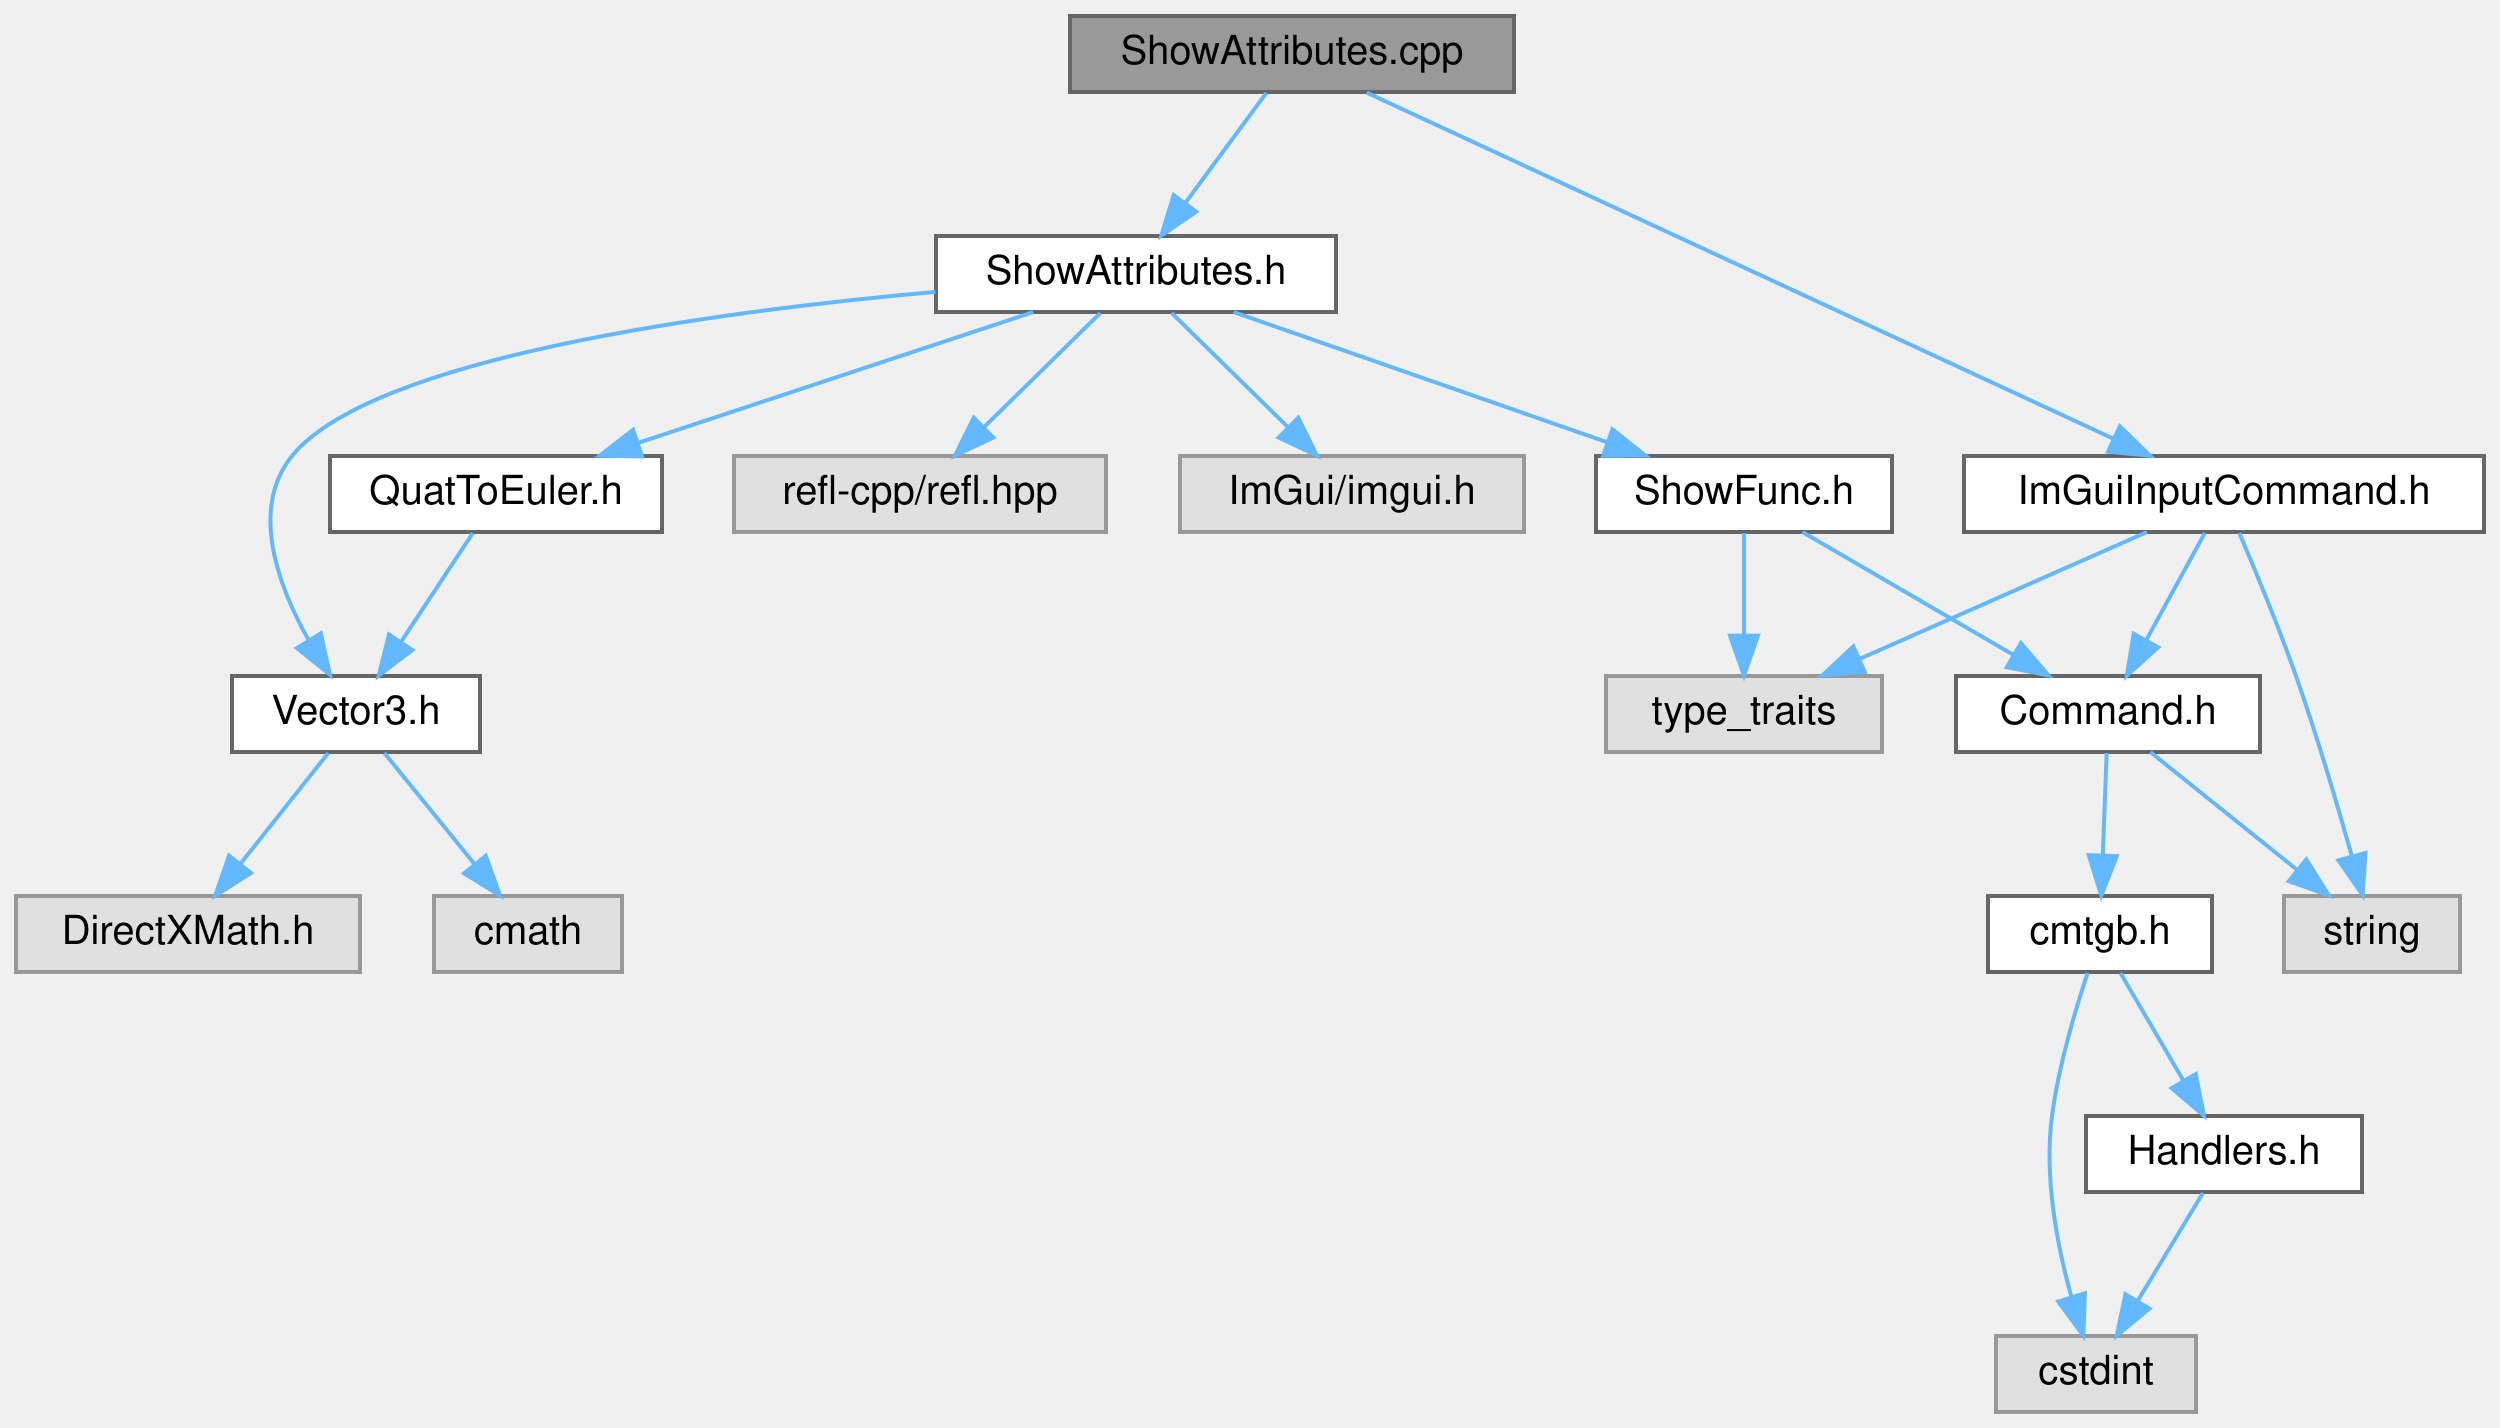
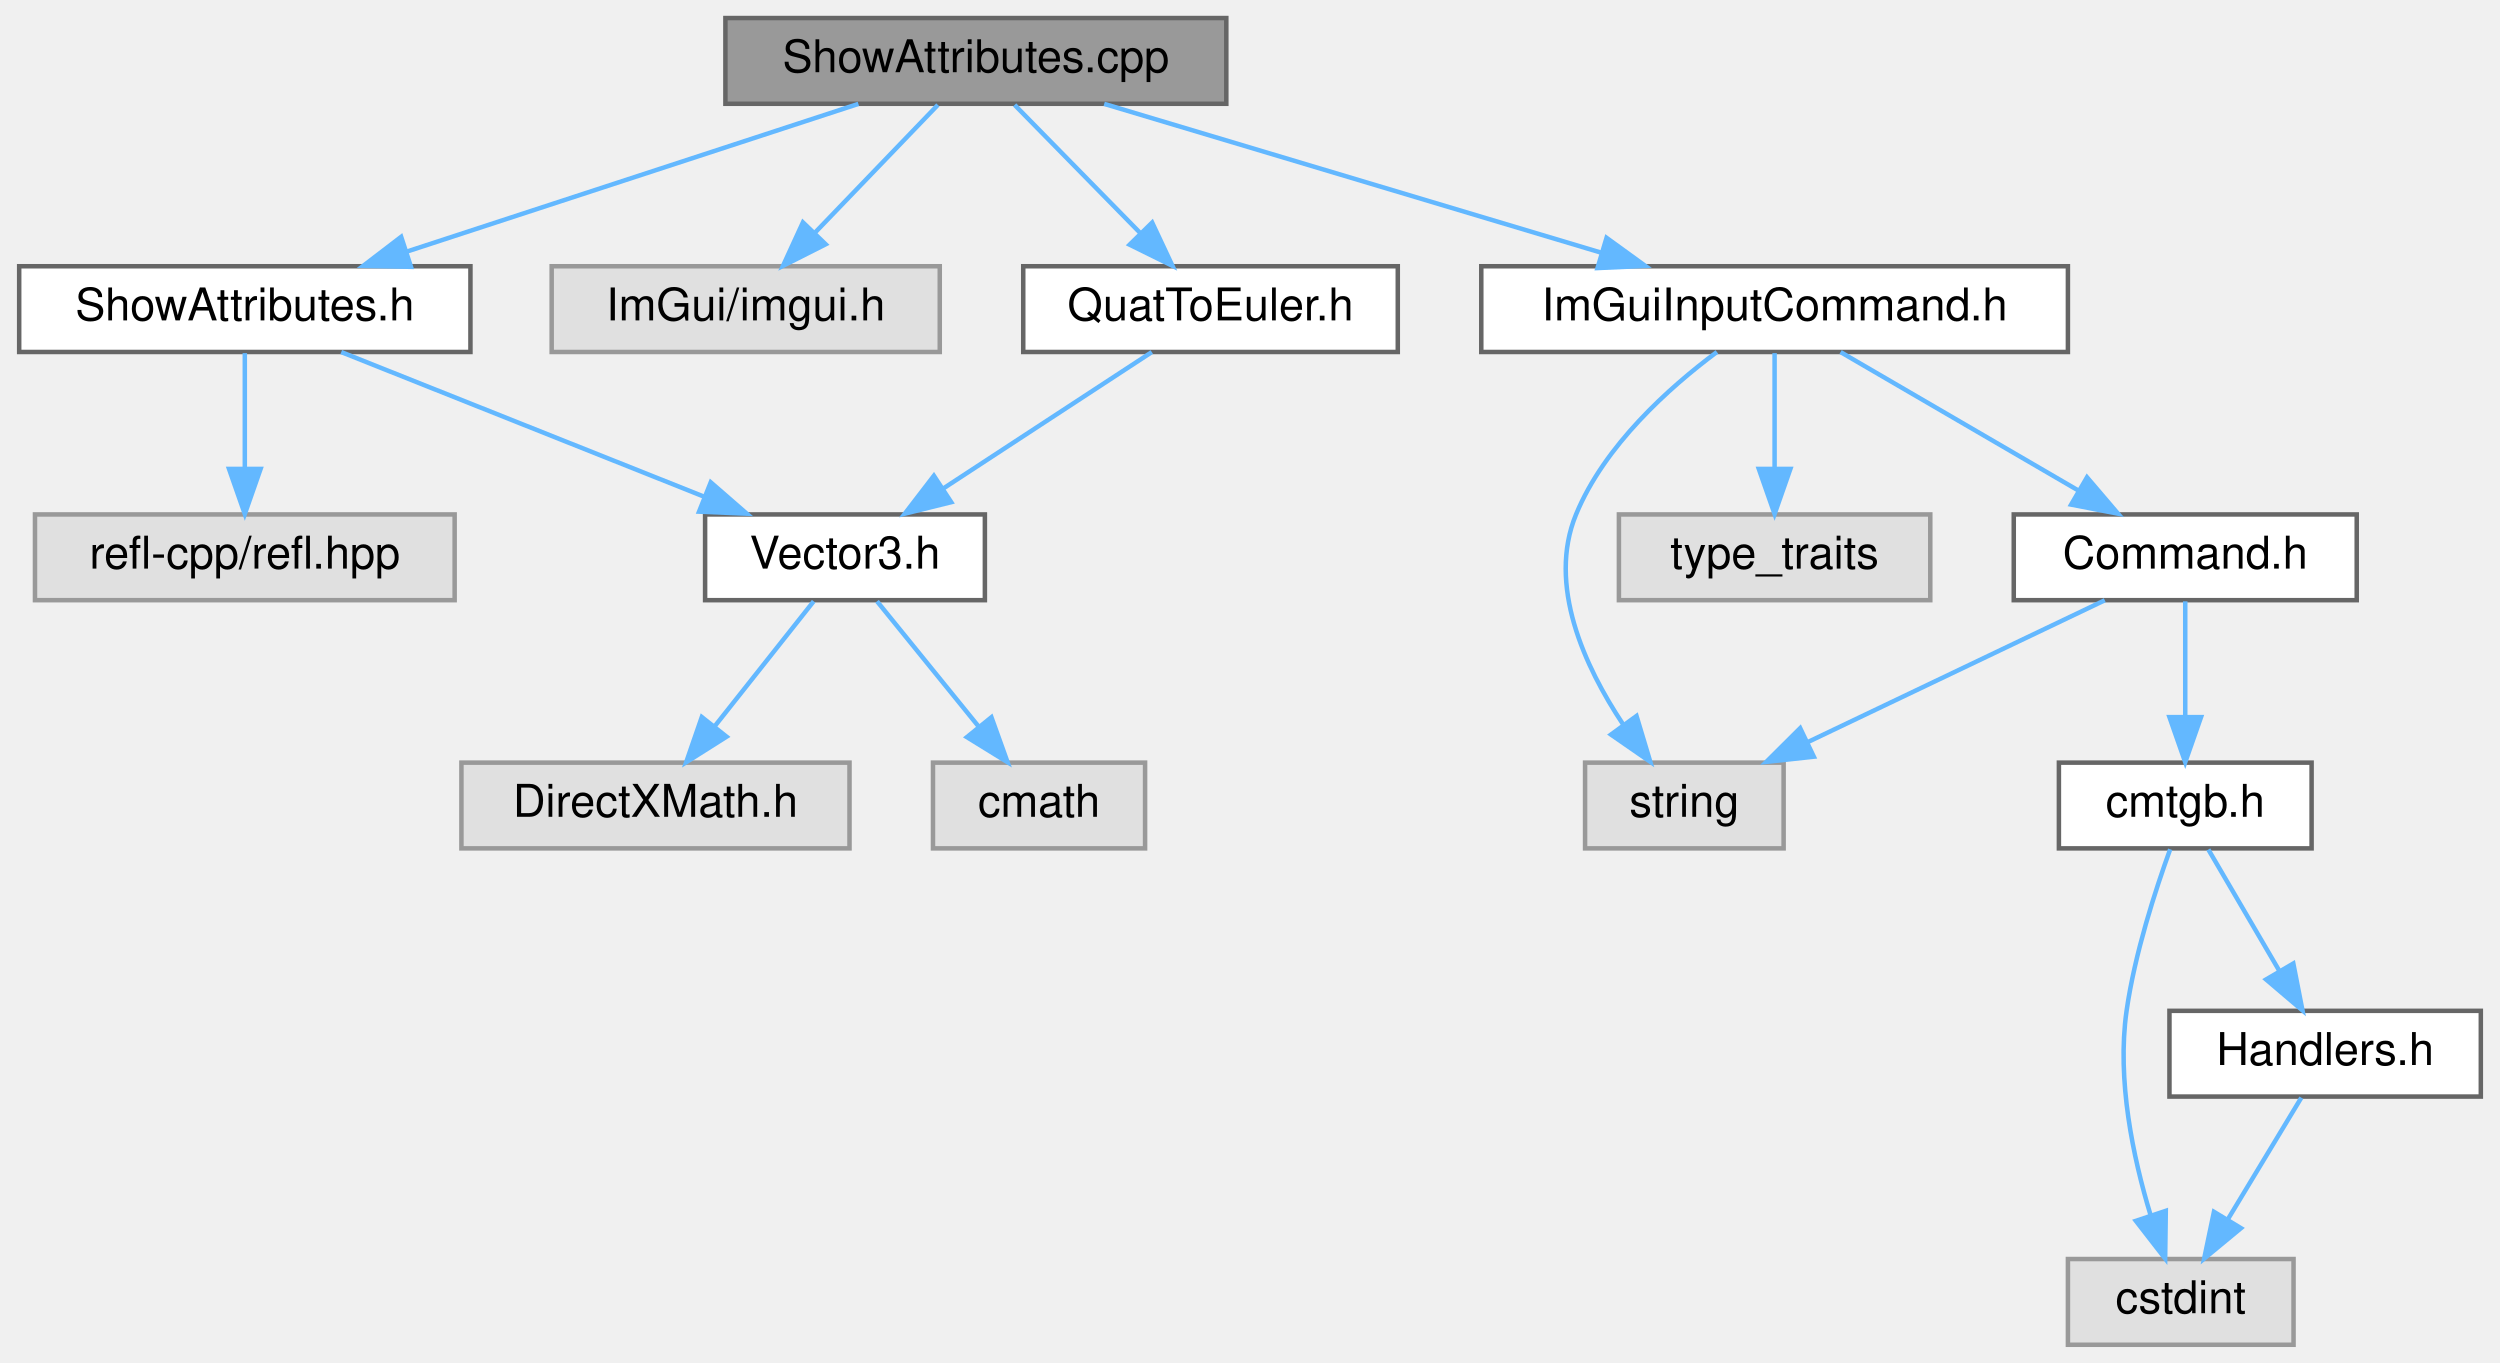
- <svg xmlns="http://www.w3.org/2000/svg" xmlns:xlink="http://www.w3.org/1999/xlink" width="625pt" height="357pt" viewBox="0.00 0.00 625.00 357.00">
-   <g id="graph0" class="graph" transform="scale(1 1) rotate(0) translate(4 353)">
+ <svg xmlns="http://www.w3.org/2000/svg" xmlns:xlink="http://www.w3.org/1999/xlink" width="554pt" height="302pt" viewBox="0.00 0.00 553.50 302.00">
+   <g id="graph0" class="graph" transform="scale(1 1) rotate(0) translate(4 298)">
    <g id="node1" class="node">
      <g id="a_node1">
        <a xlink:title=" ">
-           <polygon fill="#999999" stroke="#666666" points="374.5,-349 263.5,-349 263.5,-330 374.5,-330 374.5,-349" />
-           <text text-anchor="middle" x="319" y="-337" font-family="Helvetica,sans-Serif" font-size="10.00">ShowAttributes.cpp</text>
+           <polygon fill="#999999" stroke="#666666" points="267.5,-294 156.5,-294 156.5,-275 267.5,-275 267.5,-294" />
+           <text text-anchor="middle" x="212" y="-282" font-family="Helvetica,sans-Serif" font-size="10.00">ShowAttributes.cpp</text>
        </a>
      </g>
    </g>
    <g id="node2" class="node">
      <g id="a_node2">
        <a xlink:href="ShowAttributes_8h.html" target="_top" xlink:title=" ">
-           <polygon fill="white" stroke="#666666" points="330,-294 230,-294 230,-275 330,-275 330,-294" />
-           <text text-anchor="middle" x="280" y="-282" font-family="Helvetica,sans-Serif" font-size="10.00">ShowAttributes.h</text>
+           <polygon fill="white" stroke="#666666" points="100,-239 0,-239 0,-220 100,-220 100,-239" />
+           <text text-anchor="middle" x="50" y="-227" font-family="Helvetica,sans-Serif" font-size="10.00">ShowAttributes.h</text>
        </a>
      </g>
    </g>
    <g id="edge1" class="edge">
-       <path fill="none" stroke="#63b8ff" d="M312.56,-329.75C307.11,-322.34 299.14,-311.5 292.44,-302.41" />
-       <polygon fill="#63b8ff" stroke="#63b8ff" points="295.07,-300.07 286.32,-294.09 289.43,-304.22 295.07,-300.07" />
+       <path fill="none" stroke="#63b8ff" d="M185.97,-274.98C158.89,-266.13 116.29,-252.19 85.99,-242.28" />
+       <polygon fill="#63b8ff" stroke="#63b8ff" points="86.82,-238.87 76.23,-239.08 84.65,-245.52 86.82,-238.87" />
    </g>
-     <g id="node16" class="node">
-       <g id="a_node16">
-         <a xlink:href="ImGuiInputCommand_8h.html" target="_top" xlink:title=" ">
-           <polygon fill="white" stroke="#666666" points="617,-239 487,-239 487,-220 617,-220 617,-239" />
-           <text text-anchor="middle" x="552" y="-227" font-family="Helvetica,sans-Serif" font-size="10.00">ImGuiInputCommand.h</text>
+     <g id="node7" class="node">
+       <g id="a_node7">
+         <a xlink:title=" ">
+           <polygon fill="#e0e0e0" stroke="#999999" points="204,-239 118,-239 118,-220 204,-220 204,-239" />
+           <text text-anchor="middle" x="161" y="-227" font-family="Helvetica,sans-Serif" font-size="10.00">ImGui/imgui.h</text>
        </a>
      </g>
    </g>
-     <g id="edge17" class="edge">
-       <path fill="none" stroke="#63b8ff" d="M337.67,-329.84C378.59,-310.88 476.32,-265.58 524.37,-243.31" />
-       <polygon fill="#63b8ff" stroke="#63b8ff" points="525.96,-246.43 533.56,-239.05 523.02,-240.08 525.96,-246.43" />
+     <g id="edge6" class="edge">
+       <path fill="none" stroke="#63b8ff" d="M203.58,-274.75C196.23,-267.11 185.37,-255.82 176.46,-246.56" />
+       <polygon fill="#63b8ff" stroke="#63b8ff" points="178.72,-243.87 169.26,-239.09 173.68,-248.72 178.72,-243.87" />
+     </g>
+     <g id="node8" class="node">
+       <g id="a_node8">
+         <a xlink:href="ImGuiInputCommand_8h.html" target="_top" xlink:title=" ">
+           <polygon fill="white" stroke="#666666" points="454,-239 324,-239 324,-220 454,-220 454,-239" />
+           <text text-anchor="middle" x="389" y="-227" font-family="Helvetica,sans-Serif" font-size="10.00">ImGuiInputCommand.h</text>
+         </a>
+       </g>
+     </g>
+     <g id="edge7" class="edge">
+       <path fill="none" stroke="#63b8ff" d="M240.44,-274.98C270.28,-266.05 317.38,-251.94 350.53,-242.02" />
+       <polygon fill="#63b8ff" stroke="#63b8ff" points="351.76,-245.3 360.34,-239.08 349.76,-238.6 351.76,-245.3" />
+     </g>
+     <g id="node15" class="node">
+       <g id="a_node15">
+         <a xlink:href="QuatToEuler_8h.html" target="_top" xlink:title=" ">
+           <polygon fill="white" stroke="#666666" points="305.5,-239 222.5,-239 222.5,-220 305.5,-220 305.5,-239" />
+           <text text-anchor="middle" x="264" y="-227" font-family="Helvetica,sans-Serif" font-size="10.00">QuatToEuler.h</text>
+         </a>
+       </g>
+     </g>
+     <g id="edge16" class="edge">
+       <path fill="none" stroke="#63b8ff" d="M220.59,-274.75C228.16,-267.03 239.38,-255.6 248.51,-246.28" />
+       <polygon fill="#63b8ff" stroke="#63b8ff" points="251.07,-248.68 255.57,-239.09 246.07,-243.78 251.07,-248.68" />
    </g>
    <g id="node3" class="node">
      <g id="a_node3">
        <a xlink:title=" ">
-           <polygon fill="#e0e0e0" stroke="#999999" points="272.5,-239 179.5,-239 179.5,-220 272.5,-220 272.5,-239" />
-           <text text-anchor="middle" x="226" y="-227" font-family="Helvetica,sans-Serif" font-size="10.00">refl-cpp/refl.hpp</text>
+           <polygon fill="#e0e0e0" stroke="#999999" points="96.5,-184 3.5,-184 3.5,-165 96.5,-165 96.5,-184" />
+           <text text-anchor="middle" x="50" y="-172" font-family="Helvetica,sans-Serif" font-size="10.00">refl-cpp/refl.hpp</text>
        </a>
      </g>
    </g>
    <g id="edge2" class="edge">
-       <path fill="none" stroke="#63b8ff" d="M271.08,-274.75C263.22,-267.03 251.57,-255.6 242.08,-246.28" />
-       <polygon fill="#63b8ff" stroke="#63b8ff" points="244.34,-243.6 234.75,-239.09 239.44,-248.59 244.34,-243.6" />
+       <path fill="none" stroke="#63b8ff" d="M50,-219.75C50,-212.8 50,-202.85 50,-194.13" />
+       <polygon fill="#63b8ff" stroke="#63b8ff" points="53.5,-194.09 50,-184.09 46.5,-194.09 53.5,-194.09" />
    </g>
    <g id="node4" class="node">
      <g id="a_node4">
-         <a xlink:title=" ">
-           <polygon fill="#e0e0e0" stroke="#999999" points="377,-239 291,-239 291,-220 377,-220 377,-239" />
-           <text text-anchor="middle" x="334" y="-227" font-family="Helvetica,sans-Serif" font-size="10.00">ImGui/imgui.h</text>
+         <a xlink:href="Vector3_8h.html" target="_top" xlink:title=" ">
+           <polygon fill="white" stroke="#666666" points="214,-184 152,-184 152,-165 214,-165 214,-184" />
+           <text text-anchor="middle" x="183" y="-172" font-family="Helvetica,sans-Serif" font-size="10.00">Vector3.h</text>
        </a>
      </g>
    </g>
    <g id="edge3" class="edge">
-       <path fill="none" stroke="#63b8ff" d="M288.92,-274.75C296.78,-267.03 308.43,-255.6 317.92,-246.28" />
-       <polygon fill="#63b8ff" stroke="#63b8ff" points="320.56,-248.59 325.25,-239.09 315.66,-243.6 320.56,-248.59" />
+       <path fill="none" stroke="#63b8ff" d="M71.37,-219.98C93.15,-211.3 127.16,-197.75 151.92,-187.88" />
+       <polygon fill="#63b8ff" stroke="#63b8ff" points="153.25,-191.12 161.24,-184.17 150.66,-184.62 153.25,-191.12" />
    </g>
    <g id="node5" class="node">
      <g id="a_node5">
-         <a xlink:href="Vector3_8h.html" target="_top" xlink:title=" ">
-           <polygon fill="white" stroke="#666666" points="116,-184 54,-184 54,-165 116,-165 116,-184" />
-           <text text-anchor="middle" x="85" y="-172" font-family="Helvetica,sans-Serif" font-size="10.00">Vector3.h</text>
+         <a xlink:title=" ">
+           <polygon fill="#e0e0e0" stroke="#999999" points="184,-129 98,-129 98,-110 184,-110 184,-129" />
+           <text text-anchor="middle" x="141" y="-117" font-family="Helvetica,sans-Serif" font-size="10.00">DirectXMath.h</text>
        </a>
      </g>
    </g>
    <g id="edge4" class="edge">
-       <path fill="none" stroke="#63b8ff" d="M229.86,-280.04C173.99,-275.02 88.87,-263.5 69,-239 58.41,-225.94 65.39,-206.78 73.18,-192.93" />
-       <polygon fill="#63b8ff" stroke="#63b8ff" points="76.22,-194.67 78.49,-184.32 70.26,-190.99 76.22,-194.67" />
-     </g>
-     <g id="node8" class="node">
-       <g id="a_node8">
-         <a xlink:href="ShowFunc_8h.html" target="_top" xlink:title=" ">
-           <polygon fill="white" stroke="#666666" points="469,-239 395,-239 395,-220 469,-220 469,-239" />
-           <text text-anchor="middle" x="432" y="-227" font-family="Helvetica,sans-Serif" font-size="10.00">ShowFunc.h</text>
-         </a>
-       </g>
-     </g>
-     <g id="edge7" class="edge">
-       <path fill="none" stroke="#63b8ff" d="M304.42,-274.98C329.72,-266.16 369.45,-252.31 397.86,-242.41" />
-       <polygon fill="#63b8ff" stroke="#63b8ff" points="399.1,-245.68 407.39,-239.08 396.79,-239.07 399.1,-245.68" />
-     </g>
-     <g id="node15" class="node">
-       <g id="a_node15">
-         <a xlink:href="QuatToEuler_8h.html" target="_top" xlink:title=" ">
-           <polygon fill="white" stroke="#666666" points="161.5,-239 78.5,-239 78.5,-220 161.5,-220 161.5,-239" />
-           <text text-anchor="middle" x="120" y="-227" font-family="Helvetica,sans-Serif" font-size="10.00">QuatToEuler.h</text>
-         </a>
-       </g>
-     </g>
-     <g id="edge15" class="edge">
-       <path fill="none" stroke="#63b8ff" d="M254.29,-274.98C227.55,-266.13 185.47,-252.19 155.55,-242.28" />
-       <polygon fill="#63b8ff" stroke="#63b8ff" points="156.5,-238.9 145.91,-239.08 154.3,-245.55 156.5,-238.9" />
+       <path fill="none" stroke="#63b8ff" d="M176.06,-164.75C170.13,-157.26 161.43,-146.28 154.18,-137.13" />
+       <polygon fill="#63b8ff" stroke="#63b8ff" points="156.76,-134.75 147.81,-129.09 151.27,-139.1 156.76,-134.75" />
    </g>
    <g id="node6" class="node">
      <g id="a_node6">
        <a xlink:title=" ">
-           <polygon fill="#e0e0e0" stroke="#999999" points="86,-129 0,-129 0,-110 86,-110 86,-129" />
-           <text text-anchor="middle" x="43" y="-117" font-family="Helvetica,sans-Serif" font-size="10.00">DirectXMath.h</text>
+           <polygon fill="#e0e0e0" stroke="#999999" points="249.5,-129 202.5,-129 202.5,-110 249.5,-110 249.5,-129" />
+           <text text-anchor="middle" x="226" y="-117" font-family="Helvetica,sans-Serif" font-size="10.00">cmath</text>
        </a>
      </g>
    </g>
    <g id="edge5" class="edge">
-       <path fill="none" stroke="#63b8ff" d="M78.06,-164.75C72.13,-157.26 63.43,-146.28 56.18,-137.13" />
-       <polygon fill="#63b8ff" stroke="#63b8ff" points="58.76,-134.75 49.81,-129.09 53.27,-139.1 58.76,-134.75" />
-     </g>
-     <g id="node7" class="node">
-       <g id="a_node7">
-         <a xlink:title=" ">
-           <polygon fill="#e0e0e0" stroke="#999999" points="151.5,-129 104.5,-129 104.5,-110 151.5,-110 151.5,-129" />
-           <text text-anchor="middle" x="128" y="-117" font-family="Helvetica,sans-Serif" font-size="10.00">cmath</text>
-         </a>
-       </g>
-     </g>
-     <g id="edge6" class="edge">
-       <path fill="none" stroke="#63b8ff" d="M92.1,-164.75C98.17,-157.26 107.09,-146.28 114.51,-137.13" />
-       <polygon fill="#63b8ff" stroke="#63b8ff" points="117.45,-139.06 121.03,-129.09 112.01,-134.65 117.45,-139.06" />
+       <path fill="none" stroke="#63b8ff" d="M190.1,-164.75C196.17,-157.26 205.09,-146.28 212.51,-137.13" />
+       <polygon fill="#63b8ff" stroke="#63b8ff" points="215.45,-139.06 219.03,-129.09 210.01,-134.65 215.45,-139.06" />
    </g>
    <g id="node9" class="node">
      <g id="a_node9">
        <a xlink:title=" ">
-           <polygon fill="#e0e0e0" stroke="#999999" points="466.5,-184 397.5,-184 397.5,-165 466.5,-165 466.5,-184" />
-           <text text-anchor="middle" x="432" y="-172" font-family="Helvetica,sans-Serif" font-size="10.00">type_traits</text>
+           <polygon fill="#e0e0e0" stroke="#999999" points="391,-129 347,-129 347,-110 391,-110 391,-129" />
+           <text text-anchor="middle" x="369" y="-117" font-family="Helvetica,sans-Serif" font-size="10.00">string</text>
        </a>
      </g>
    </g>
    <g id="edge8" class="edge">
-       <path fill="none" stroke="#63b8ff" d="M432,-219.75C432,-212.8 432,-202.85 432,-194.13" />
-       <polygon fill="#63b8ff" stroke="#63b8ff" points="435.5,-194.09 432,-184.09 428.5,-194.09 435.5,-194.09" />
+       <path fill="none" stroke="#63b8ff" d="M376.22,-220C365.61,-212.1 351.28,-199.27 345,-184 338.58,-168.39 346.86,-150.37 355.4,-137.52" />
+       <polygon fill="#63b8ff" stroke="#63b8ff" points="358.4,-139.34 361.45,-129.19 352.74,-135.22 358.4,-139.34" />
    </g>
    <g id="node10" class="node">
      <g id="a_node10">
-         <a xlink:href="Command_8h.html" target="_top" xlink:title=" ">
-           <polygon fill="white" stroke="#666666" points="561,-184 485,-184 485,-165 561,-165 561,-184" />
-           <text text-anchor="middle" x="523" y="-172" font-family="Helvetica,sans-Serif" font-size="10.00">Command.h</text>
+         <a xlink:title=" ">
+           <polygon fill="#e0e0e0" stroke="#999999" points="423.5,-184 354.5,-184 354.5,-165 423.5,-165 423.5,-184" />
+           <text text-anchor="middle" x="389" y="-172" font-family="Helvetica,sans-Serif" font-size="10.00">type_traits</text>
        </a>
      </g>
    </g>
    <g id="edge9" class="edge">
-       <path fill="none" stroke="#63b8ff" d="M446.62,-219.98C460.86,-211.69 482.75,-198.94 499.45,-189.22" />
-       <polygon fill="#63b8ff" stroke="#63b8ff" points="501.23,-192.23 508.11,-184.17 497.71,-186.18 501.23,-192.23" />
+       <path fill="none" stroke="#63b8ff" d="M389,-219.75C389,-212.8 389,-202.85 389,-194.13" />
+       <polygon fill="#63b8ff" stroke="#63b8ff" points="392.5,-194.09 389,-184.09 385.5,-194.09 392.5,-194.09" />
    </g>
    <g id="node11" class="node">
      <g id="a_node11">
-         <a xlink:title=" ">
-           <polygon fill="#e0e0e0" stroke="#999999" points="611,-129 567,-129 567,-110 611,-110 611,-129" />
-           <text text-anchor="middle" x="589" y="-117" font-family="Helvetica,sans-Serif" font-size="10.00">string</text>
+         <a xlink:href="Command_8h.html" target="_top" xlink:title=" ">
+           <polygon fill="white" stroke="#666666" points="518,-184 442,-184 442,-165 518,-165 518,-184" />
+           <text text-anchor="middle" x="480" y="-172" font-family="Helvetica,sans-Serif" font-size="10.00">Command.h</text>
        </a>
      </g>
    </g>
    <g id="edge10" class="edge">
-       <path fill="none" stroke="#63b8ff" d="M533.6,-164.98C543.46,-157.07 558.35,-145.11 570.22,-135.58" />
-       <polygon fill="#63b8ff" stroke="#63b8ff" points="572.6,-138.16 578.2,-129.17 568.21,-132.7 572.6,-138.16" />
+       <path fill="none" stroke="#63b8ff" d="M403.62,-219.98C417.86,-211.69 439.75,-198.94 456.45,-189.22" />
+       <polygon fill="#63b8ff" stroke="#63b8ff" points="458.23,-192.23 465.11,-184.17 454.71,-186.18 458.23,-192.23" />
+     </g>
+     <g id="edge11" class="edge">
+       <path fill="none" stroke="#63b8ff" d="M462.17,-164.98C444.39,-156.5 416.85,-143.35 396.32,-133.54" />
+       <polygon fill="#63b8ff" stroke="#63b8ff" points="397.69,-130.32 387.16,-129.17 394.67,-136.64 397.69,-130.32" />
    </g>
    <g id="node12" class="node">
      <g id="a_node12">
        <a xlink:href="cmtgb_8h.html" target="_top" xlink:title=" ">
-           <polygon fill="white" stroke="#666666" points="549,-129 493,-129 493,-110 549,-110 549,-129" />
-           <text text-anchor="middle" x="521" y="-117" font-family="Helvetica,sans-Serif" font-size="10.00">cmtgb.h</text>
+           <polygon fill="white" stroke="#666666" points="508,-129 452,-129 452,-110 508,-110 508,-129" />
+           <text text-anchor="middle" x="480" y="-117" font-family="Helvetica,sans-Serif" font-size="10.00">cmtgb.h</text>
        </a>
      </g>
    </g>
-     <g id="edge11" class="edge">
-       <path fill="none" stroke="#63b8ff" d="M522.67,-164.75C522.41,-157.8 522.03,-147.85 521.7,-139.13" />
-       <polygon fill="#63b8ff" stroke="#63b8ff" points="525.2,-138.95 521.32,-129.09 518.2,-139.21 525.2,-138.95" />
+     <g id="edge12" class="edge">
+       <path fill="none" stroke="#63b8ff" d="M480,-164.75C480,-157.8 480,-147.85 480,-139.13" />
+       <polygon fill="#63b8ff" stroke="#63b8ff" points="483.5,-139.09 480,-129.09 476.5,-139.09 483.5,-139.09" />
    </g>
    <g id="node13" class="node">
      <g id="a_node13">
        <a xlink:title=" ">
-           <polygon fill="#e0e0e0" stroke="#999999" points="545,-19 495,-19 495,0 545,0 545,-19" />
-           <text text-anchor="middle" x="520" y="-7" font-family="Helvetica,sans-Serif" font-size="10.00">cstdint</text>
+           <polygon fill="#e0e0e0" stroke="#999999" points="504,-19 454,-19 454,0 504,0 504,-19" />
+           <text text-anchor="middle" x="479" y="-7" font-family="Helvetica,sans-Serif" font-size="10.00">cstdint</text>
        </a>
      </g>
    </g>
-     <g id="edge12" class="edge">
-       <path fill="none" stroke="#63b8ff" d="M517.91,-109.77C514.95,-100.9 510.68,-86.69 509,-74 506.98,-58.73 510.31,-41.52 513.83,-28.87" />
-       <polygon fill="#63b8ff" stroke="#63b8ff" points="517.24,-29.68 516.83,-19.09 510.55,-27.62 517.24,-29.68" />
+     <g id="edge13" class="edge">
+       <path fill="none" stroke="#63b8ff" d="M476.66,-109.8C473.45,-100.94 468.82,-86.75 467,-74 464.81,-58.71 468.45,-41.5 472.28,-28.86" />
+       <polygon fill="#63b8ff" stroke="#63b8ff" points="475.69,-29.68 475.55,-19.09 469.05,-27.46 475.69,-29.68" />
    </g>
    <g id="node14" class="node">
      <g id="a_node14">
        <a xlink:href="Handlers_8h.html" target="_top" xlink:title=" ">
-           <polygon fill="white" stroke="#666666" points="586.5,-74 517.5,-74 517.5,-55 586.5,-55 586.5,-74" />
-           <text text-anchor="middle" x="552" y="-62" font-family="Helvetica,sans-Serif" font-size="10.00">Handlers.h</text>
+           <polygon fill="white" stroke="#666666" points="545.5,-74 476.5,-74 476.5,-55 545.5,-55 545.5,-74" />
+           <text text-anchor="middle" x="511" y="-62" font-family="Helvetica,sans-Serif" font-size="10.00">Handlers.h</text>
        </a>
      </g>
    </g>
-     <g id="edge13" class="edge">
-       <path fill="none" stroke="#63b8ff" d="M526.12,-109.75C530.36,-102.49 536.53,-91.95 541.78,-82.98" />
-       <polygon fill="#63b8ff" stroke="#63b8ff" points="544.95,-84.49 546.98,-74.09 538.91,-80.95 544.95,-84.49" />
+     <g id="edge14" class="edge">
+       <path fill="none" stroke="#63b8ff" d="M485.12,-109.75C489.36,-102.49 495.53,-91.95 500.78,-82.98" />
+       <polygon fill="#63b8ff" stroke="#63b8ff" points="503.95,-84.49 505.98,-74.09 497.91,-80.95 503.95,-84.49" />
    </g>
-     <g id="edge14" class="edge">
-       <path fill="none" stroke="#63b8ff" d="M546.72,-54.75C542.29,-47.42 535.84,-36.73 530.38,-27.7" />
-       <polygon fill="#63b8ff" stroke="#63b8ff" points="533.35,-25.84 525.19,-19.09 527.36,-29.46 533.35,-25.84" />
+     <g id="edge15" class="edge">
+       <path fill="none" stroke="#63b8ff" d="M505.72,-54.75C501.29,-47.42 494.84,-36.73 489.38,-27.7" />
+       <polygon fill="#63b8ff" stroke="#63b8ff" points="492.35,-25.84 484.19,-19.09 486.36,-29.46 492.35,-25.84" />
    </g>
-     <g id="edge16" class="edge">
-       <path fill="none" stroke="#63b8ff" d="M114.22,-219.75C109.38,-212.42 102.32,-201.73 96.36,-192.7" />
-       <polygon fill="#63b8ff" stroke="#63b8ff" points="99.1,-190.5 90.67,-184.09 93.26,-194.36 99.1,-190.5" />
-     </g>
-     <g id="edge19" class="edge">
-       <path fill="none" stroke="#63b8ff" d="M532.72,-219.98C513.33,-211.42 483.19,-198.11 460.93,-188.28" />
-       <polygon fill="#63b8ff" stroke="#63b8ff" points="462.19,-185.01 451.63,-184.17 459.36,-191.41 462.19,-185.01" />
-     </g>
-     <g id="edge20" class="edge">
-       <path fill="none" stroke="#63b8ff" d="M547.21,-219.75C543.24,-212.49 537.47,-201.95 532.57,-192.98" />
-       <polygon fill="#63b8ff" stroke="#63b8ff" points="535.57,-191.18 527.7,-184.09 529.43,-194.54 535.57,-191.18" />
-     </g>
-     <g id="edge18" class="edge">
-       <path fill="none" stroke="#63b8ff" d="M555.83,-219.73C559.66,-210.82 565.58,-196.58 570,-184 575.25,-169.05 580.35,-151.82 583.94,-139.08" />
-       <polygon fill="#63b8ff" stroke="#63b8ff" points="587.37,-139.78 586.67,-129.21 580.63,-137.91 587.37,-139.78" />
+     <g id="edge17" class="edge">
+       <path fill="none" stroke="#63b8ff" d="M250.99,-219.98C238.54,-211.84 219.54,-199.41 204.79,-189.76" />
+       <polygon fill="#63b8ff" stroke="#63b8ff" points="206.54,-186.72 196.25,-184.17 202.7,-192.57 206.54,-186.72" />
    </g>
  </g>
</svg>
